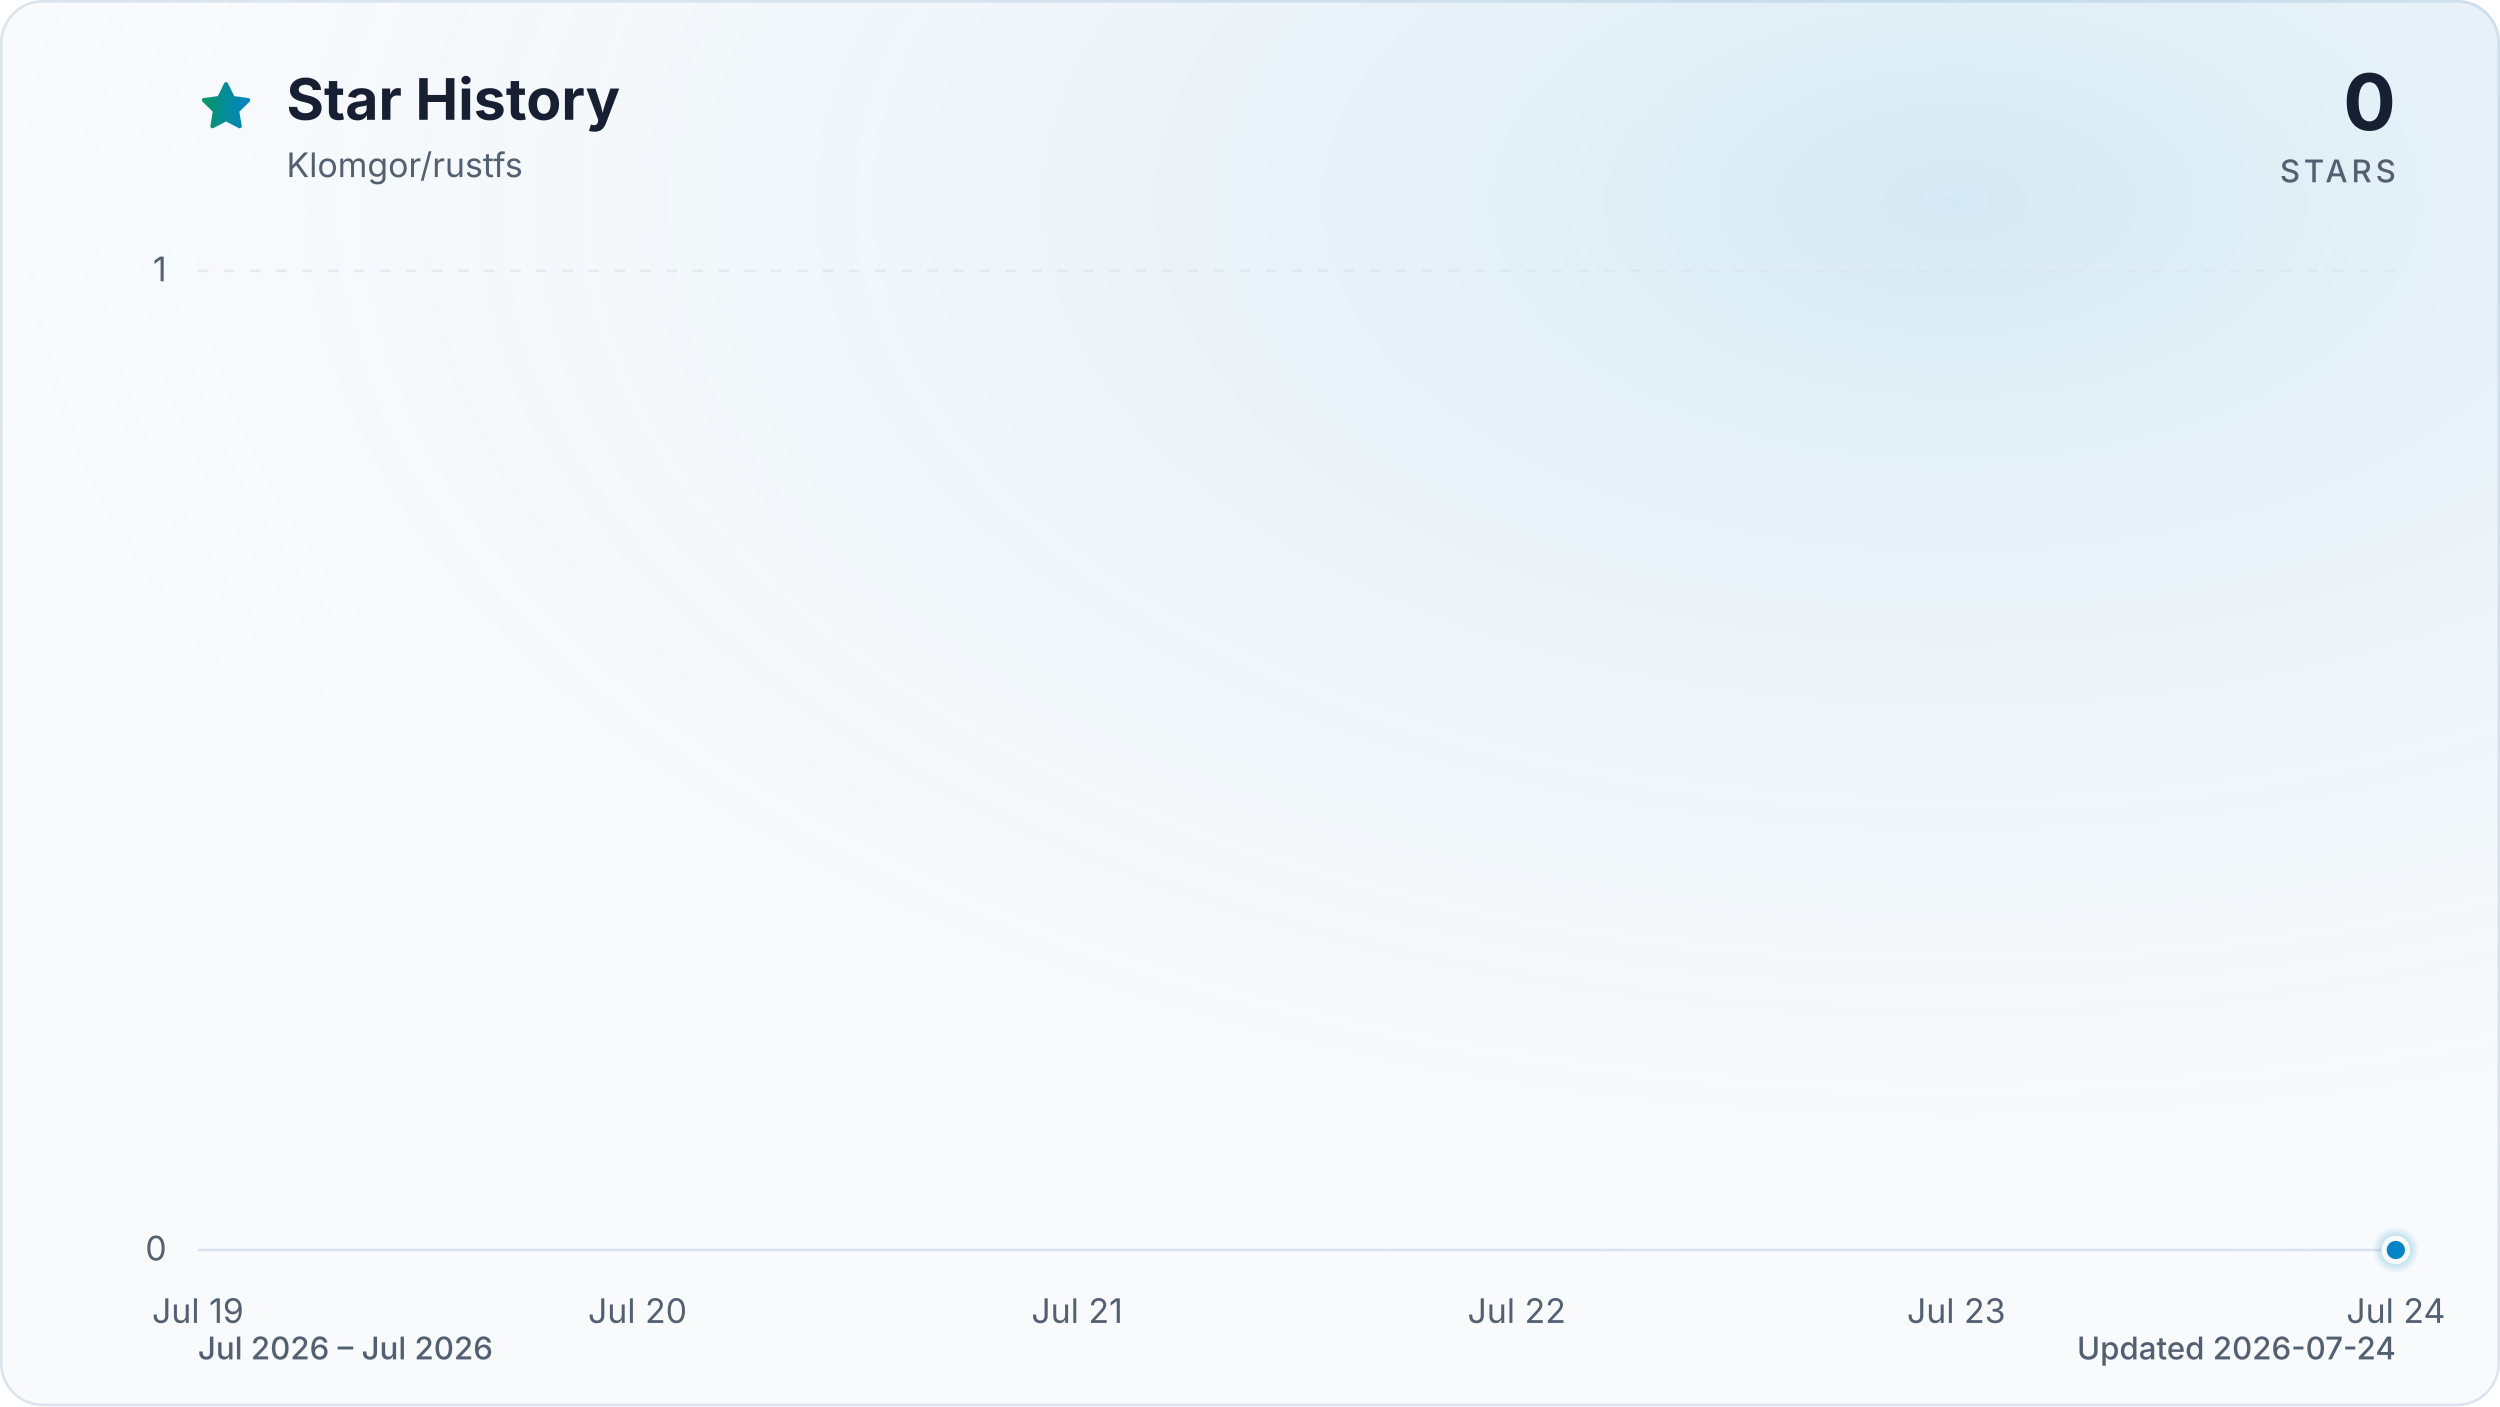
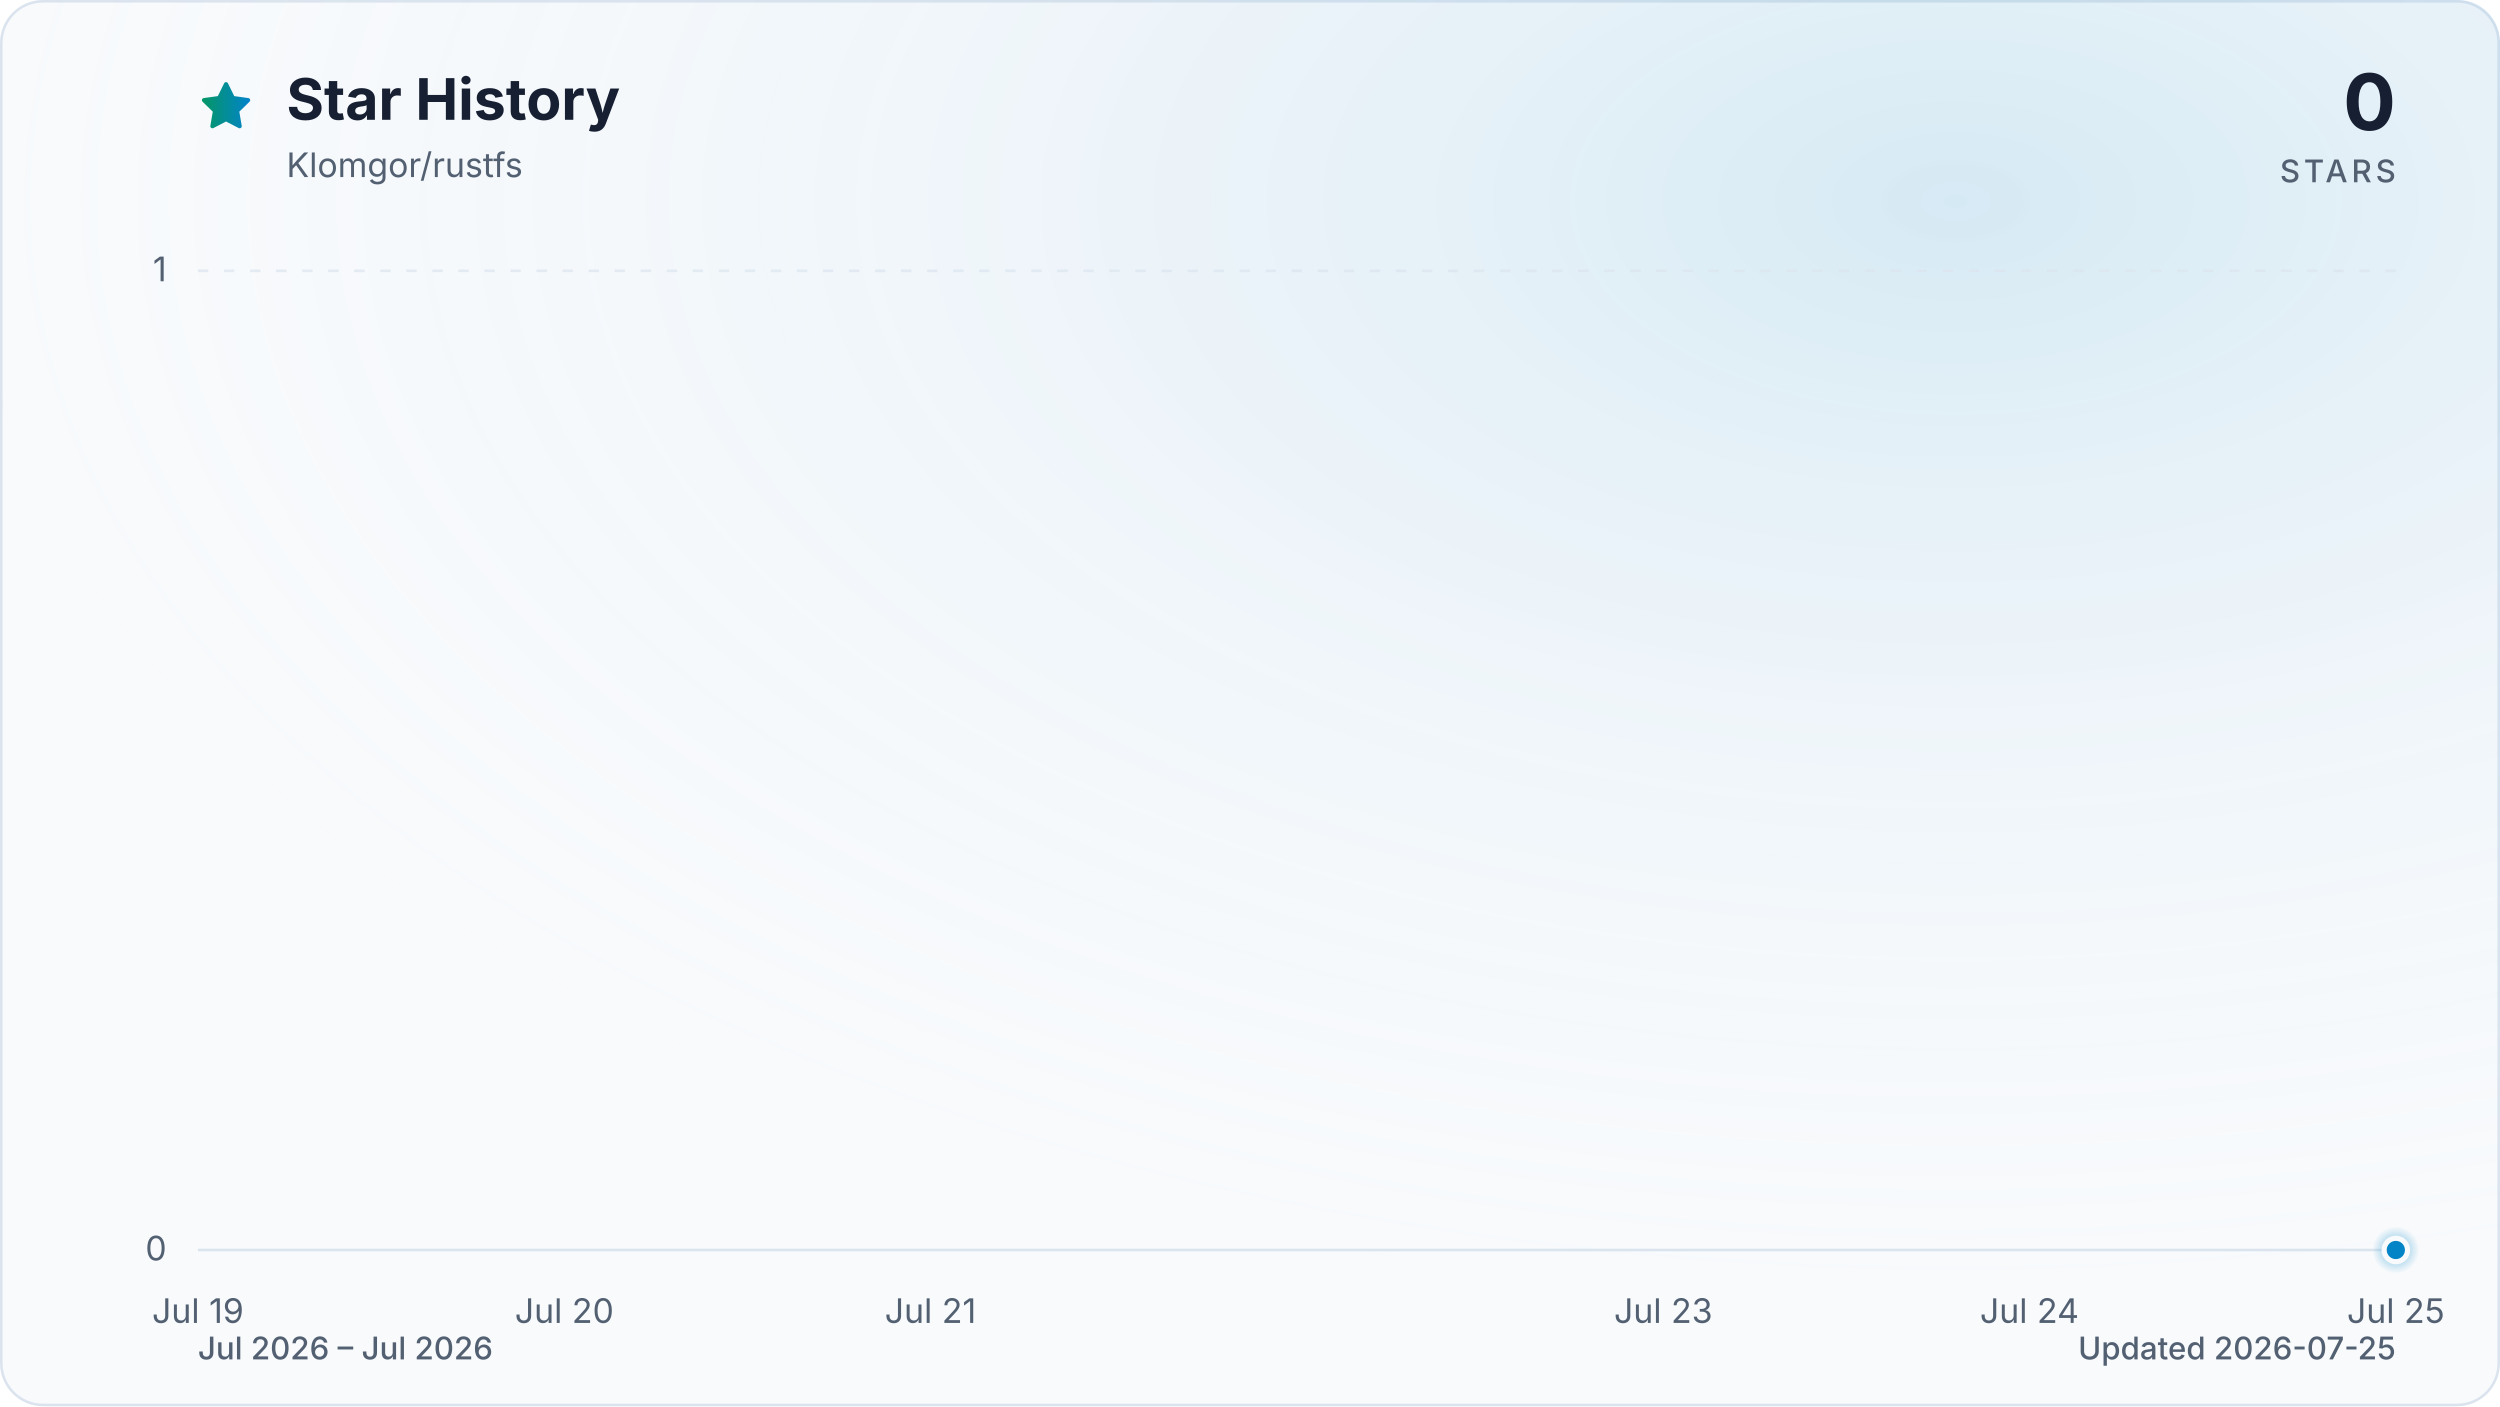
<svg xmlns="http://www.w3.org/2000/svg" viewBox="0 0 960 540" role="img" aria-labelledby="title description" data-style="gradient" data-variant="glow" data-animated="true">
  <defs>
    <linearGradient id="trend" x1="0" y1="0" x2="1" y2="0">
      <stop offset="0%" stop-color="#059669" />
      <stop offset="100%" stop-color="#0284c7" />
    </linearGradient>
    <linearGradient id="area" x1="0" y1="0" x2="0" y2="1">
      <stop offset="0%" stop-color="#059669" stop-opacity="0.30" />
      <stop offset="55%" stop-color="#0284c7" stop-opacity="0.10" />
      <stop offset="100%" stop-color="#0284c7" stop-opacity="0.01" />
    </linearGradient>
    <radialGradient id="marker-halo" cx="50%" cy="50%" r="50%">
      <stop offset="0%" stop-color="#0284c7" stop-opacity="0.55" />
      <stop offset="100%" stop-color="#0284c7" stop-opacity="0" />
    </radialGradient>
    <radialGradient id="surface-glow" cx="78%" cy="14%" r="80%">
      <stop offset="0%" stop-color="#0284c7" stop-opacity="0.14" />
      <stop offset="100%" stop-color="#f8fafc" stop-opacity="0" />
    </radialGradient>
    <filter id="trend-glow" x="-20%" y="-20%" width="140%" height="140%">
      <feGaussianBlur stdDeviation="7" />
    </filter>
  </defs>
  <style>
.trend-enter{transform-box:fill-box;transform-origin:center;animation:trend-enter 520ms cubic-bezier(0.16,1,0.3,1)}
.marker-enter{transform-box:fill-box;transform-origin:center;animation:marker-enter 320ms cubic-bezier(0.16,1,0.3,1) 200ms both}
.marker-pulse{transform-box:fill-box;transform-origin:center;animation:marker-pulse 2.6s ease-out infinite}
@keyframes trend-enter{from{opacity:.35;transform:translateY(10px)}to{opacity:1;transform:translateY(0)}}
@keyframes marker-enter{from{opacity:0;transform:scale(.4)}to{opacity:1;transform:scale(1)}}
@keyframes marker-pulse{0%{opacity:.5;transform:scale(.7)}70%,100%{opacity:0;transform:scale(2.1)}}
@media (prefers-reduced-motion:reduce){.trend-enter,.marker-enter,.marker-pulse{animation:none!important}}
@media (prefers-reduced-motion:reduce){.marker-pulse{opacity:0}}
</style>
  <rect x="0.5" y="0.5" width="959" height="539" fill="#f8fafc" stroke="#dbe4ee" stroke-width="1" rx="16" />
  <rect width="960" height="540" fill="url(#surface-glow)" rx="16" />
  <path d="M12 2.6l2.9 5.9 6.5.9-4.7 4.6 1.1 6.5-5.8-3-5.8 3 1.1-6.5-4.7-4.6 6.5-.9L12 2.6Z" transform="translate(76 30) scale(.9)" fill="url(#trend)" stroke="url(#trend)" stroke-width="1.8" stroke-linejoin="round" aria-hidden="true" />
  <text x="110" y="46" fill="#172033" font-family="ui-sans-serif, system-ui, -apple-system, BlinkMacSystemFont, 'Segoe UI', sans-serif" font-size="22" font-weight="700">Star History</text>
  <text x="110" y="68" fill="#526072" font-family="ui-sans-serif, system-ui, -apple-system, BlinkMacSystemFont, 'Segoe UI', sans-serif" font-size="13">Klomgor/rustfs</text>
  <text x="920" y="50" fill="#172033" font-family="ui-sans-serif, system-ui, -apple-system, BlinkMacSystemFont, 'Segoe UI', sans-serif" font-size="30" font-weight="700" text-anchor="end">0</text>
  <text x="920" y="70" fill="#526072" font-family="ui-sans-serif, system-ui, -apple-system, BlinkMacSystemFont, 'Segoe UI', sans-serif" font-size="12" font-weight="500" letter-spacing="1.5" text-anchor="end">STARS</text>
  <line x1="76" y1="480.0" x2="920" y2="480.0" stroke="#dbe4ee" stroke-width="1" stroke-dasharray="0" opacity="1" />
  <text x="64" y="484.0" fill="#526072" font-family="ui-sans-serif, system-ui, -apple-system, BlinkMacSystemFont, 'Segoe UI', sans-serif" font-size="13" text-anchor="end">0</text>
  <line x1="76" y1="104.0" x2="920" y2="104.0" stroke="#dbe4ee" stroke-width="1" stroke-dasharray="4 6" opacity="0.7" />
  <text x="64" y="108.0" fill="#526072" font-family="ui-sans-serif, system-ui, -apple-system, BlinkMacSystemFont, 'Segoe UI', sans-serif" font-size="13" text-anchor="end">1</text>
  <text x="76.0" y="508" fill="#526072" font-family="ui-sans-serif, system-ui, -apple-system, BlinkMacSystemFont, 'Segoe UI', sans-serif" font-size="13" text-anchor="middle">Jul 19</text>
-   <text x="244.8" y="508" fill="#526072" font-family="ui-sans-serif, system-ui, -apple-system, BlinkMacSystemFont, 'Segoe UI', sans-serif" font-size="13" text-anchor="middle">Jul 20</text>
-   <text x="413.6" y="508" fill="#526072" font-family="ui-sans-serif, system-ui, -apple-system, BlinkMacSystemFont, 'Segoe UI', sans-serif" font-size="13" text-anchor="middle">Jul 21</text>
-   <text x="582.4" y="508" fill="#526072" font-family="ui-sans-serif, system-ui, -apple-system, BlinkMacSystemFont, 'Segoe UI', sans-serif" font-size="13" text-anchor="middle">Jul 22</text>
-   <text x="751.2" y="508" fill="#526072" font-family="ui-sans-serif, system-ui, -apple-system, BlinkMacSystemFont, 'Segoe UI', sans-serif" font-size="13" text-anchor="middle">Jul 23</text>
-   <text x="920.0" y="508" fill="#526072" font-family="ui-sans-serif, system-ui, -apple-system, BlinkMacSystemFont, 'Segoe UI', sans-serif" font-size="13" text-anchor="middle">Jul 24</text>
+   <text x="216.7" y="508" fill="#526072" font-family="ui-sans-serif, system-ui, -apple-system, BlinkMacSystemFont, 'Segoe UI', sans-serif" font-size="13" text-anchor="middle">Jul 20</text>
+   <text x="357.3" y="508" fill="#526072" font-family="ui-sans-serif, system-ui, -apple-system, BlinkMacSystemFont, 'Segoe UI', sans-serif" font-size="13" text-anchor="middle">Jul 21</text>
+   <text x="638.7" y="508" fill="#526072" font-family="ui-sans-serif, system-ui, -apple-system, BlinkMacSystemFont, 'Segoe UI', sans-serif" font-size="13" text-anchor="middle">Jul 23</text>
+   <text x="779.3" y="508" fill="#526072" font-family="ui-sans-serif, system-ui, -apple-system, BlinkMacSystemFont, 'Segoe UI', sans-serif" font-size="13" text-anchor="middle">Jul 24</text>
+   <text x="920.0" y="508" fill="#526072" font-family="ui-sans-serif, system-ui, -apple-system, BlinkMacSystemFont, 'Segoe UI', sans-serif" font-size="13" text-anchor="middle">Jul 25</text>
  <g class="trend-enter">
-     <path d="M 76.0 480.0 C 132.3 480.0, 188.5 480.0, 244.8 480.0 C 301.1 480.0, 357.3 480.0, 413.6 480.0 C 469.9 480.0, 526.1 480.0, 582.4 480.0 C 638.7 480.0, 694.9 480.0, 751.2 480.0 C 807.5 480.0, 863.7 480.0, 920.0 480.0 L 920.0 480.0 L 76.0 480.0 Z" fill="url(#area)" />
-     <path d="M 76.0 480.0 C 132.3 480.0, 188.5 480.0, 244.8 480.0 C 301.1 480.0, 357.3 480.0, 413.6 480.0 C 469.9 480.0, 526.1 480.0, 582.4 480.0 C 638.7 480.0, 694.9 480.0, 751.2 480.0 C 807.5 480.0, 863.7 480.0, 920.0 480.0" fill="none" stroke="url(#trend)" stroke-width="12" stroke-linecap="round" stroke-linejoin="round" opacity="0.16" filter="url(#trend-glow)" />
-     <path d="M 76.0 480.0 C 132.3 480.0, 188.5 480.0, 244.8 480.0 C 301.1 480.0, 357.3 480.0, 413.6 480.0 C 469.9 480.0, 526.1 480.0, 582.4 480.0 C 638.7 480.0, 694.9 480.0, 751.2 480.0 C 807.5 480.0, 863.7 480.0, 920.0 480.0" fill="none" stroke="url(#trend)" stroke-width="3" stroke-linecap="round" stroke-linejoin="round" />
+     <path d="M 76.0 480.0 C 122.9 480.0, 169.8 480.0, 216.7 480.0 C 263.6 480.0, 310.4 480.0, 357.3 480.0 C 404.2 480.0, 451.1 480.0, 498.0 480.0 C 544.9 480.0, 591.8 480.0, 638.7 480.0 C 685.6 480.0, 732.4 480.0, 779.3 480.0 C 826.2 480.0, 873.1 480.0, 920.0 480.0 L 920.0 480.0 L 76.0 480.0 Z" fill="url(#area)" />
+     <path d="M 76.0 480.0 C 122.9 480.0, 169.8 480.0, 216.7 480.0 C 263.6 480.0, 310.4 480.0, 357.3 480.0 C 404.2 480.0, 451.1 480.0, 498.0 480.0 C 544.9 480.0, 591.8 480.0, 638.7 480.0 C 685.6 480.0, 732.4 480.0, 779.3 480.0 C 826.2 480.0, 873.1 480.0, 920.0 480.0" fill="none" stroke="url(#trend)" stroke-width="12" stroke-linecap="round" stroke-linejoin="round" opacity="0.16" filter="url(#trend-glow)" />
+     <path d="M 76.0 480.0 C 122.9 480.0, 169.8 480.0, 216.7 480.0 C 263.6 480.0, 310.4 480.0, 357.3 480.0 C 404.2 480.0, 451.1 480.0, 498.0 480.0 C 544.9 480.0, 591.8 480.0, 638.7 480.0 C 685.6 480.0, 732.4 480.0, 779.3 480.0 C 826.2 480.0, 873.1 480.0, 920.0 480.0" fill="none" stroke="url(#trend)" stroke-width="3" stroke-linecap="round" stroke-linejoin="round" />
  </g>
  <g class="marker-enter">
    <circle class="marker-pulse" cx="920.0" cy="480.0" r="9" fill="url(#marker-halo)" />
    <circle cx="920.0" cy="480.0" r="4.5" fill="#0284c7" stroke="#f8fafc" stroke-width="2" />
  </g>
  <text x="76" y="522" fill="#526072" font-family="ui-sans-serif, system-ui, -apple-system, BlinkMacSystemFont, 'Segoe UI', sans-serif" font-size="12" font-weight="500">Jul 2026 – Jul 2026</text>
-   <text x="920" y="522" fill="#526072" font-family="ui-sans-serif, system-ui, -apple-system, BlinkMacSystemFont, 'Segoe UI', sans-serif" font-size="12" font-weight="500" text-anchor="end">Updated 2026-07-24</text>
+   <text x="920" y="522" fill="#526072" font-family="ui-sans-serif, system-ui, -apple-system, BlinkMacSystemFont, 'Segoe UI', sans-serif" font-size="12" font-weight="500" text-anchor="end">Updated 2026-07-25</text>
</svg>
